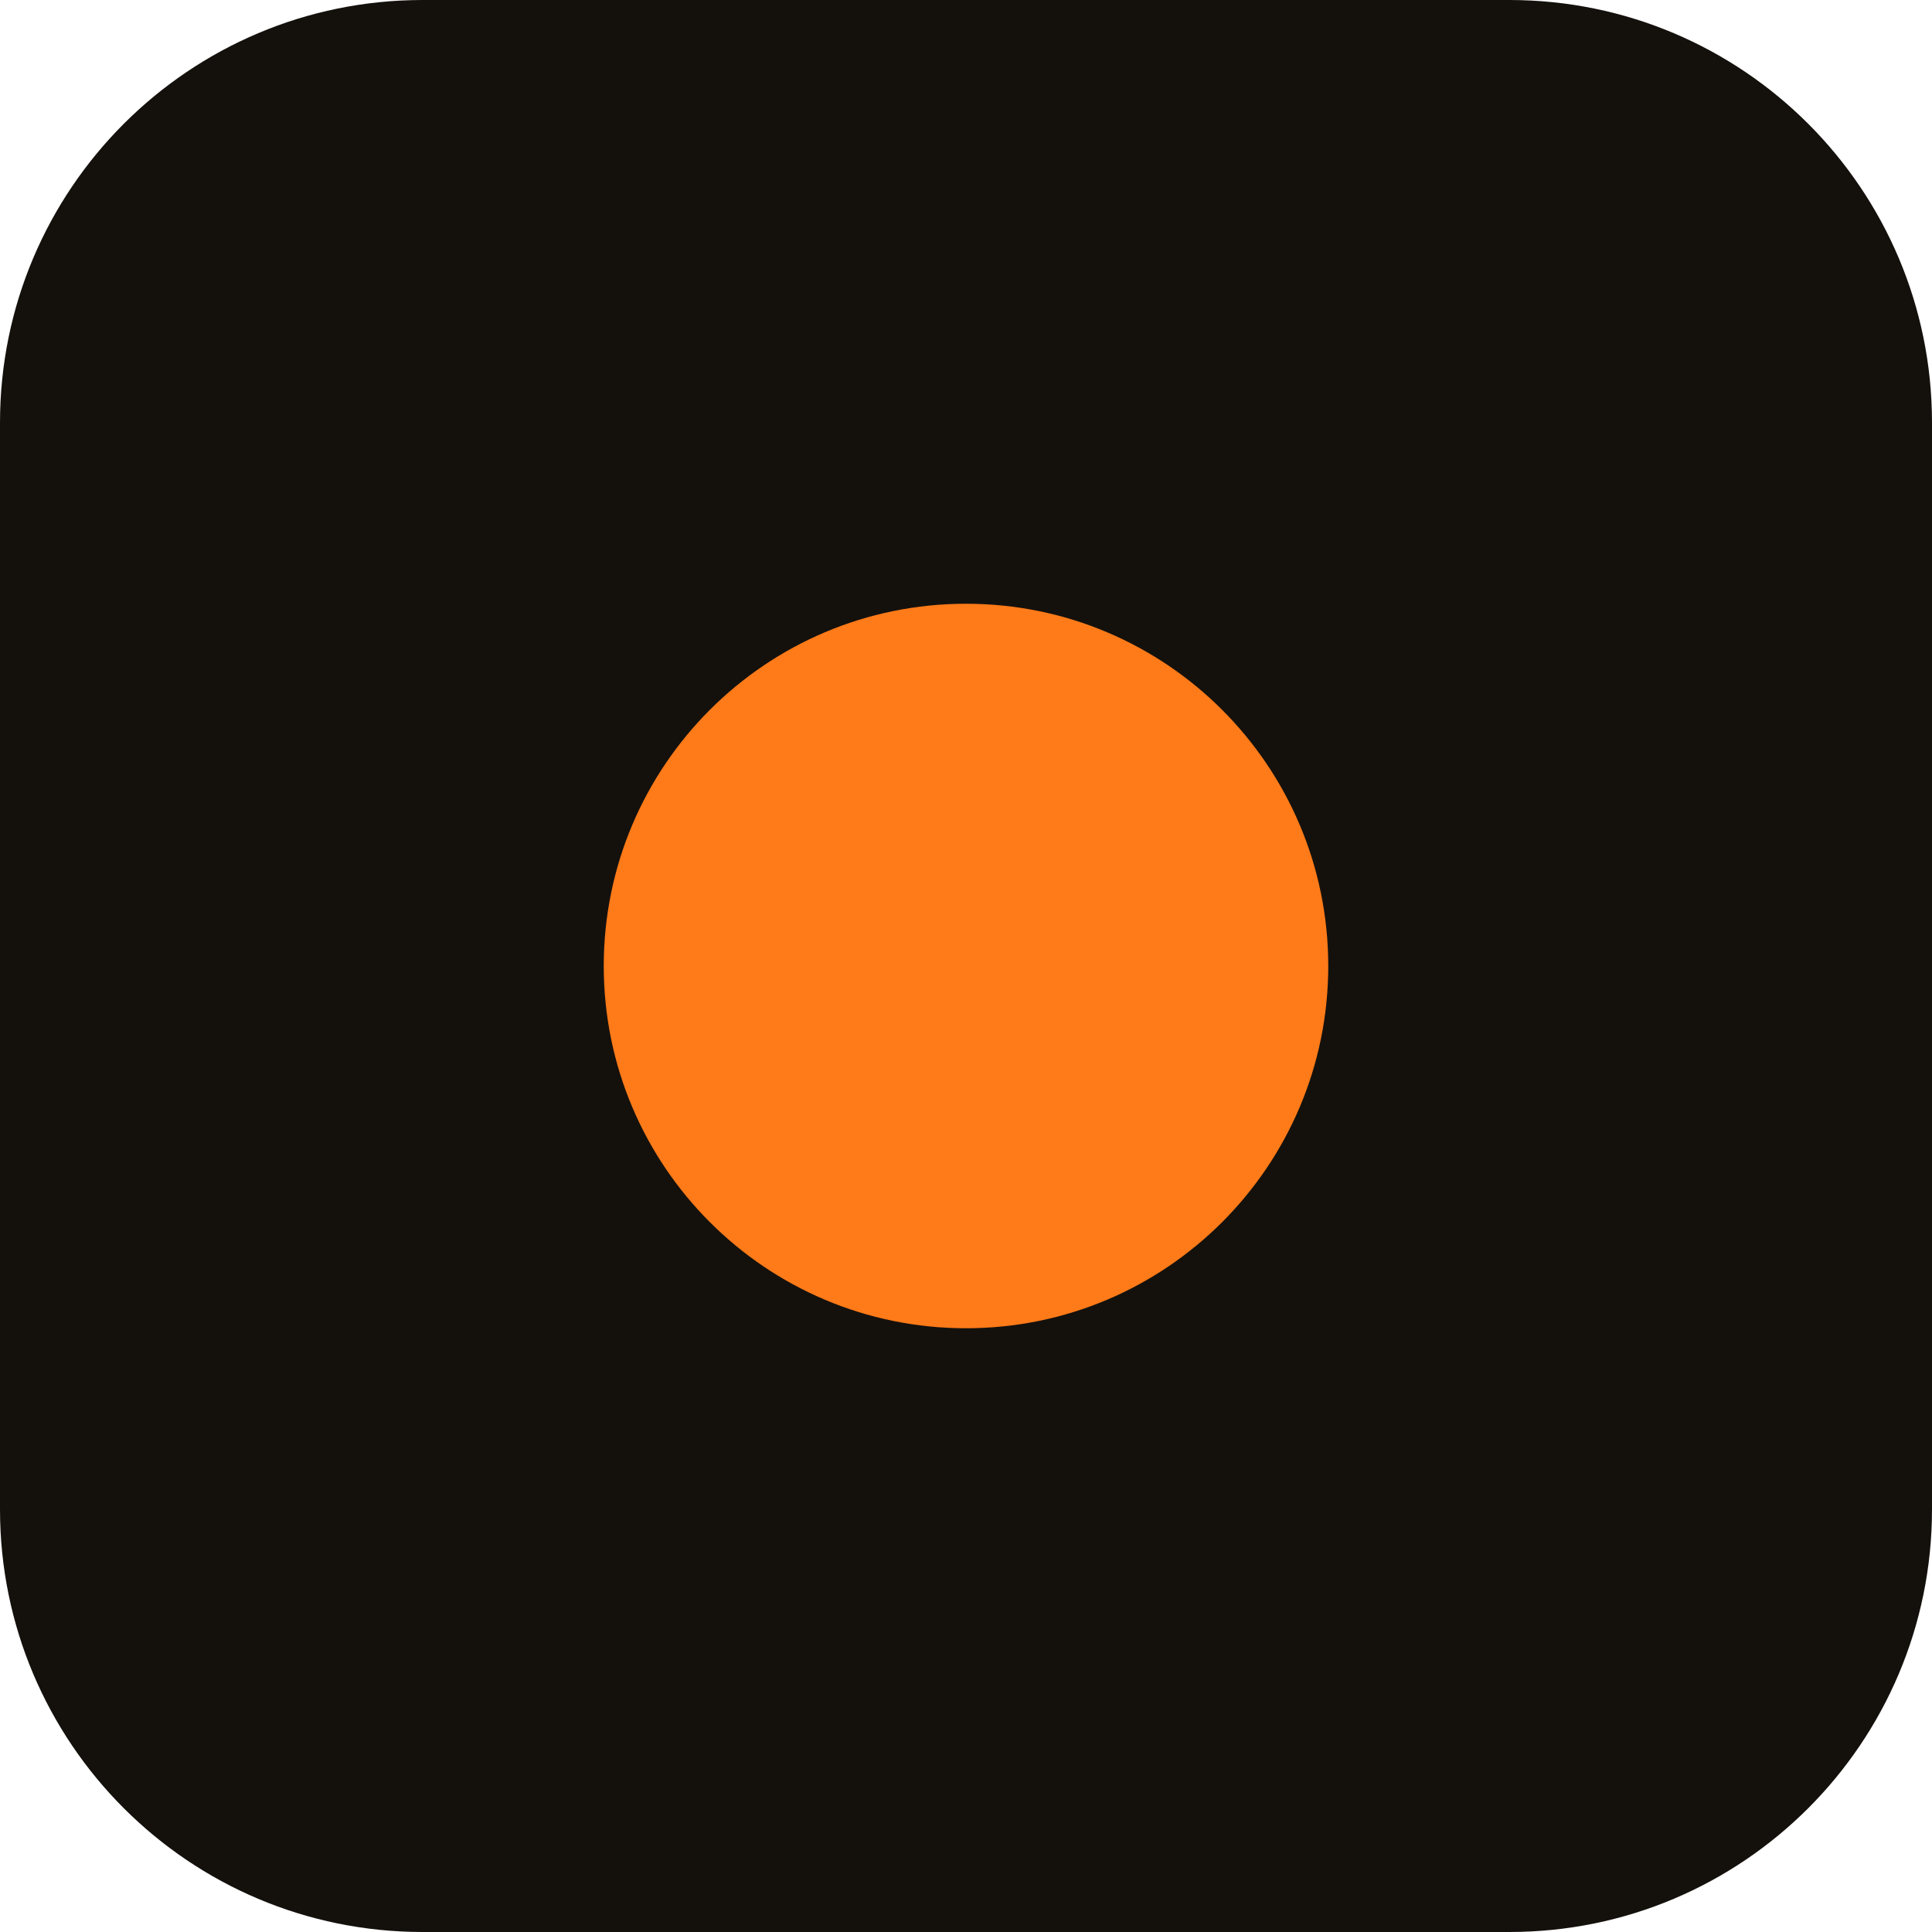
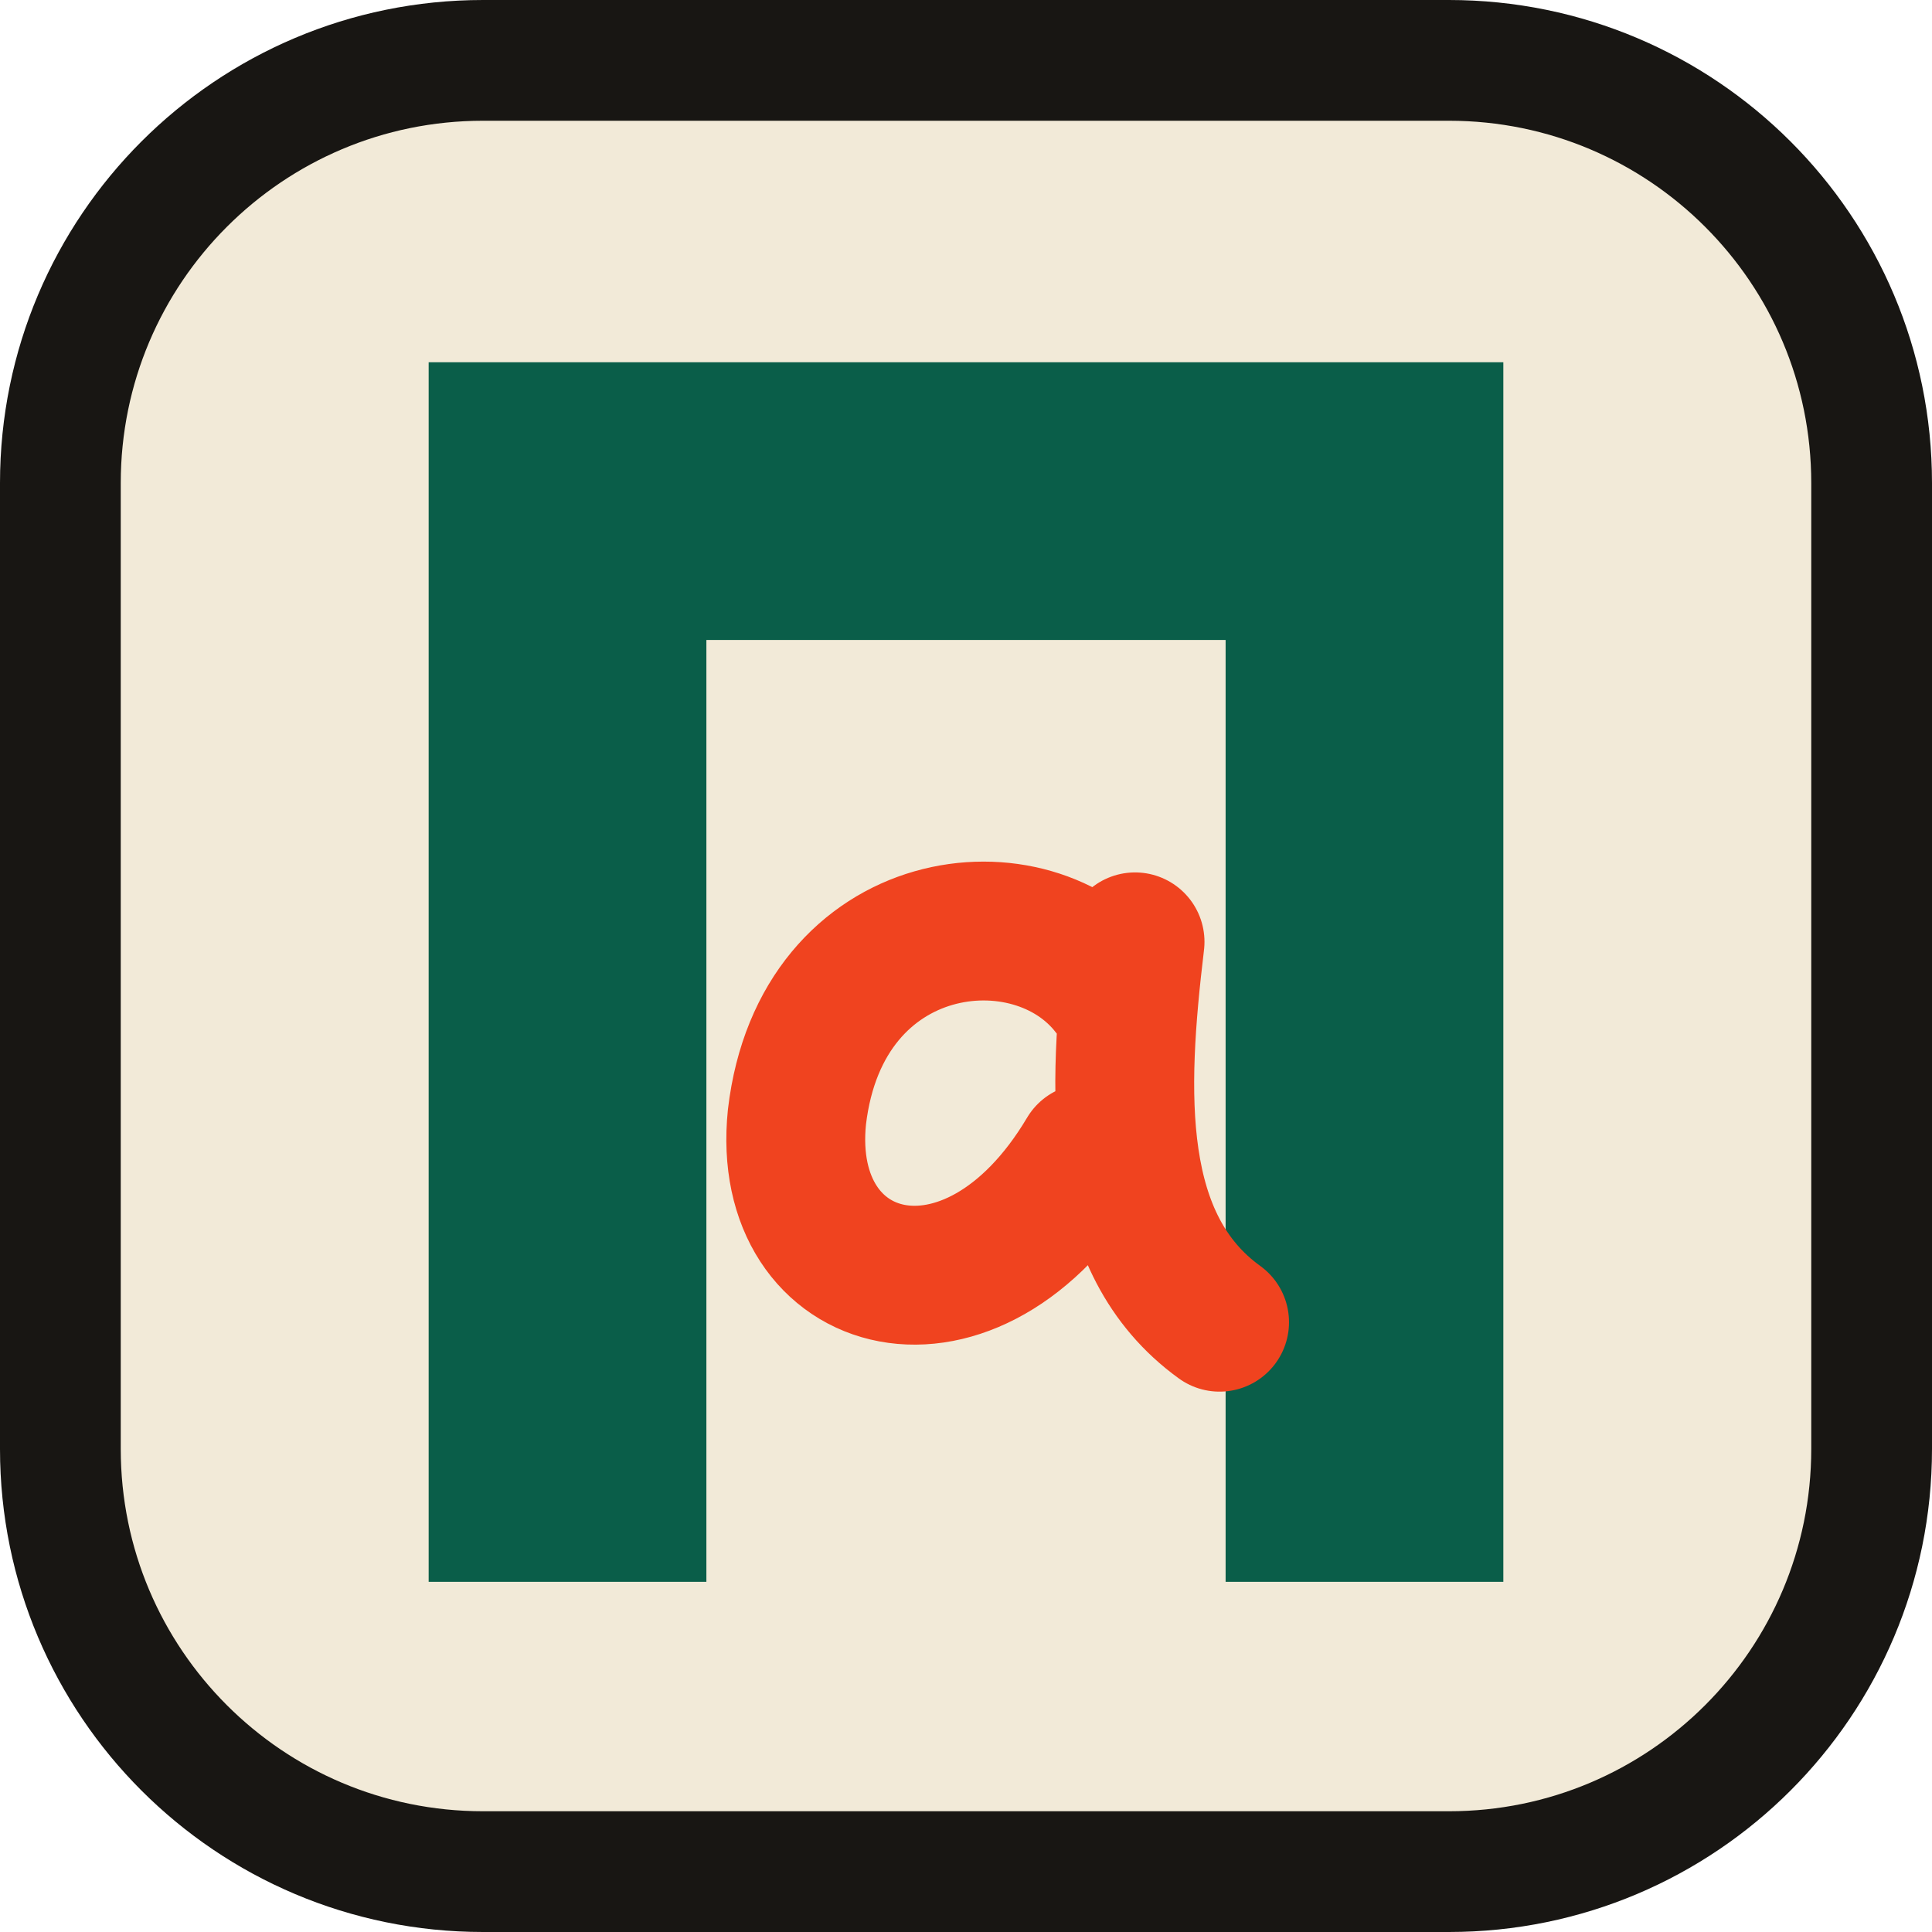
<svg xmlns="http://www.w3.org/2000/svg" viewBox="0 0 32 32">
-   <rect width="32" height="32" rx="7" fill="#14110D" />
-   <circle cx="16" cy="16" r="6" fill="#FF7A18" />
+   <rect x="1" y="1" width="30" height="30" rx="7" fill="#F2EAD8" stroke="#181613" stroke-width="2" />
+   <path d="M9.4 26.2V8.3h13.2v17.9" fill="none" stroke="#0A5E49" stroke-width="4.6" />
+   <path d="M18.4 16.4c-1.3-1.7-4.8-1.3-5.2 2.1-.3 2.9 2.9 3.8 4.8.6M18.8 15.6c-.3 2.5-.4 5 1.4 6.3" fill="none" stroke="#F0431F" stroke-width="2.3" stroke-linecap="round" stroke-linejoin="round" />
</svg>
